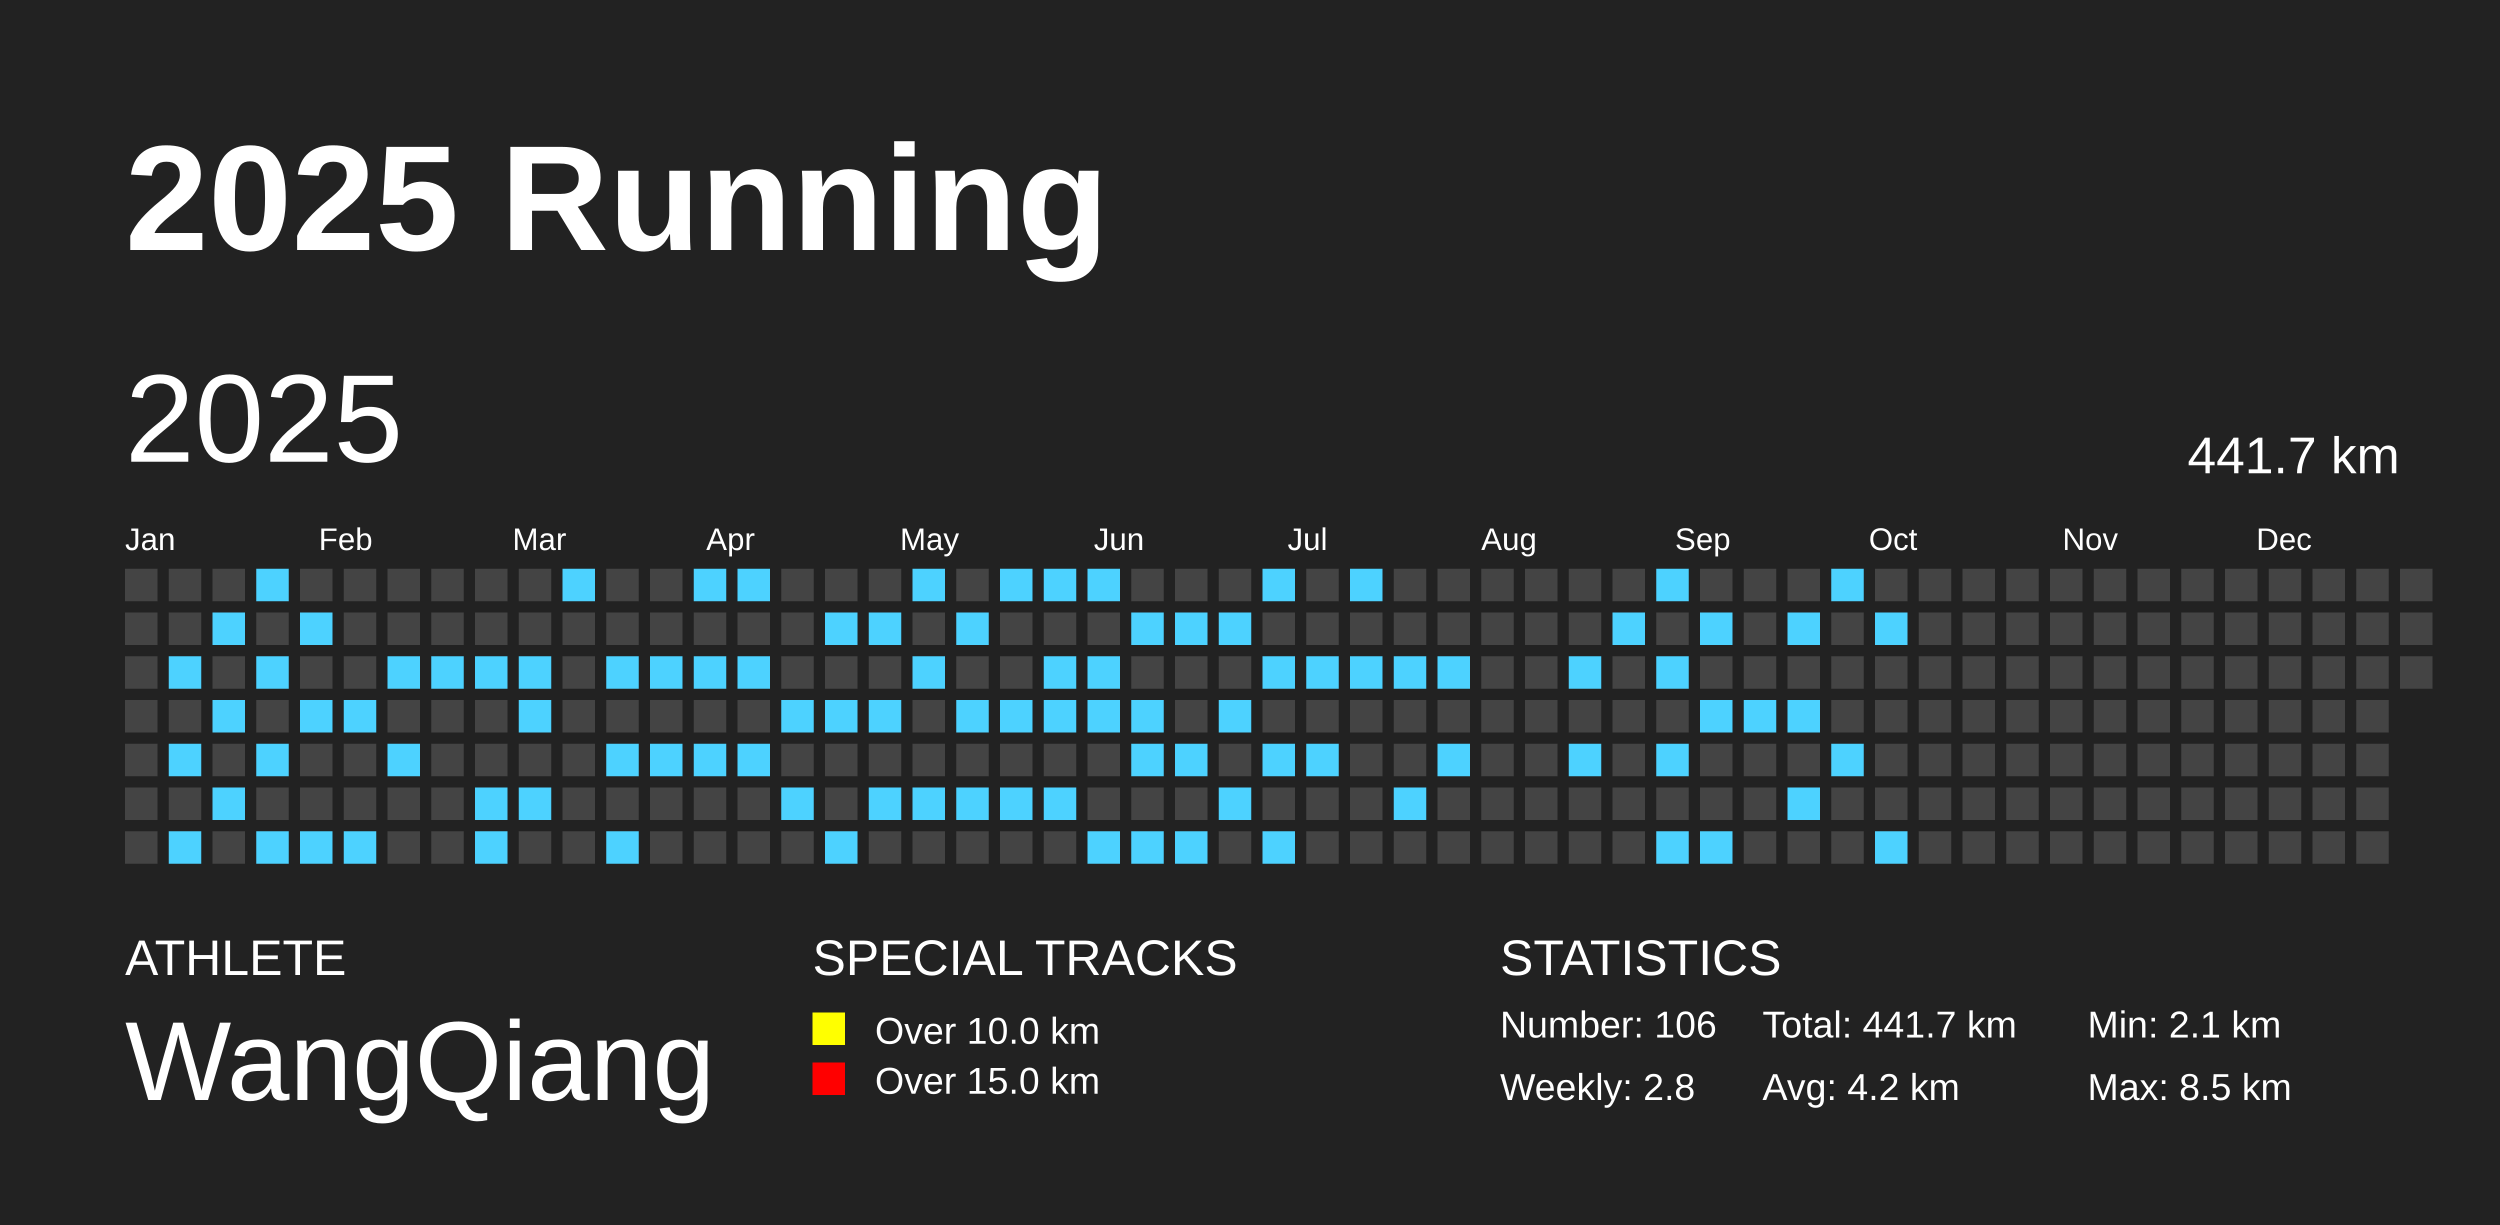
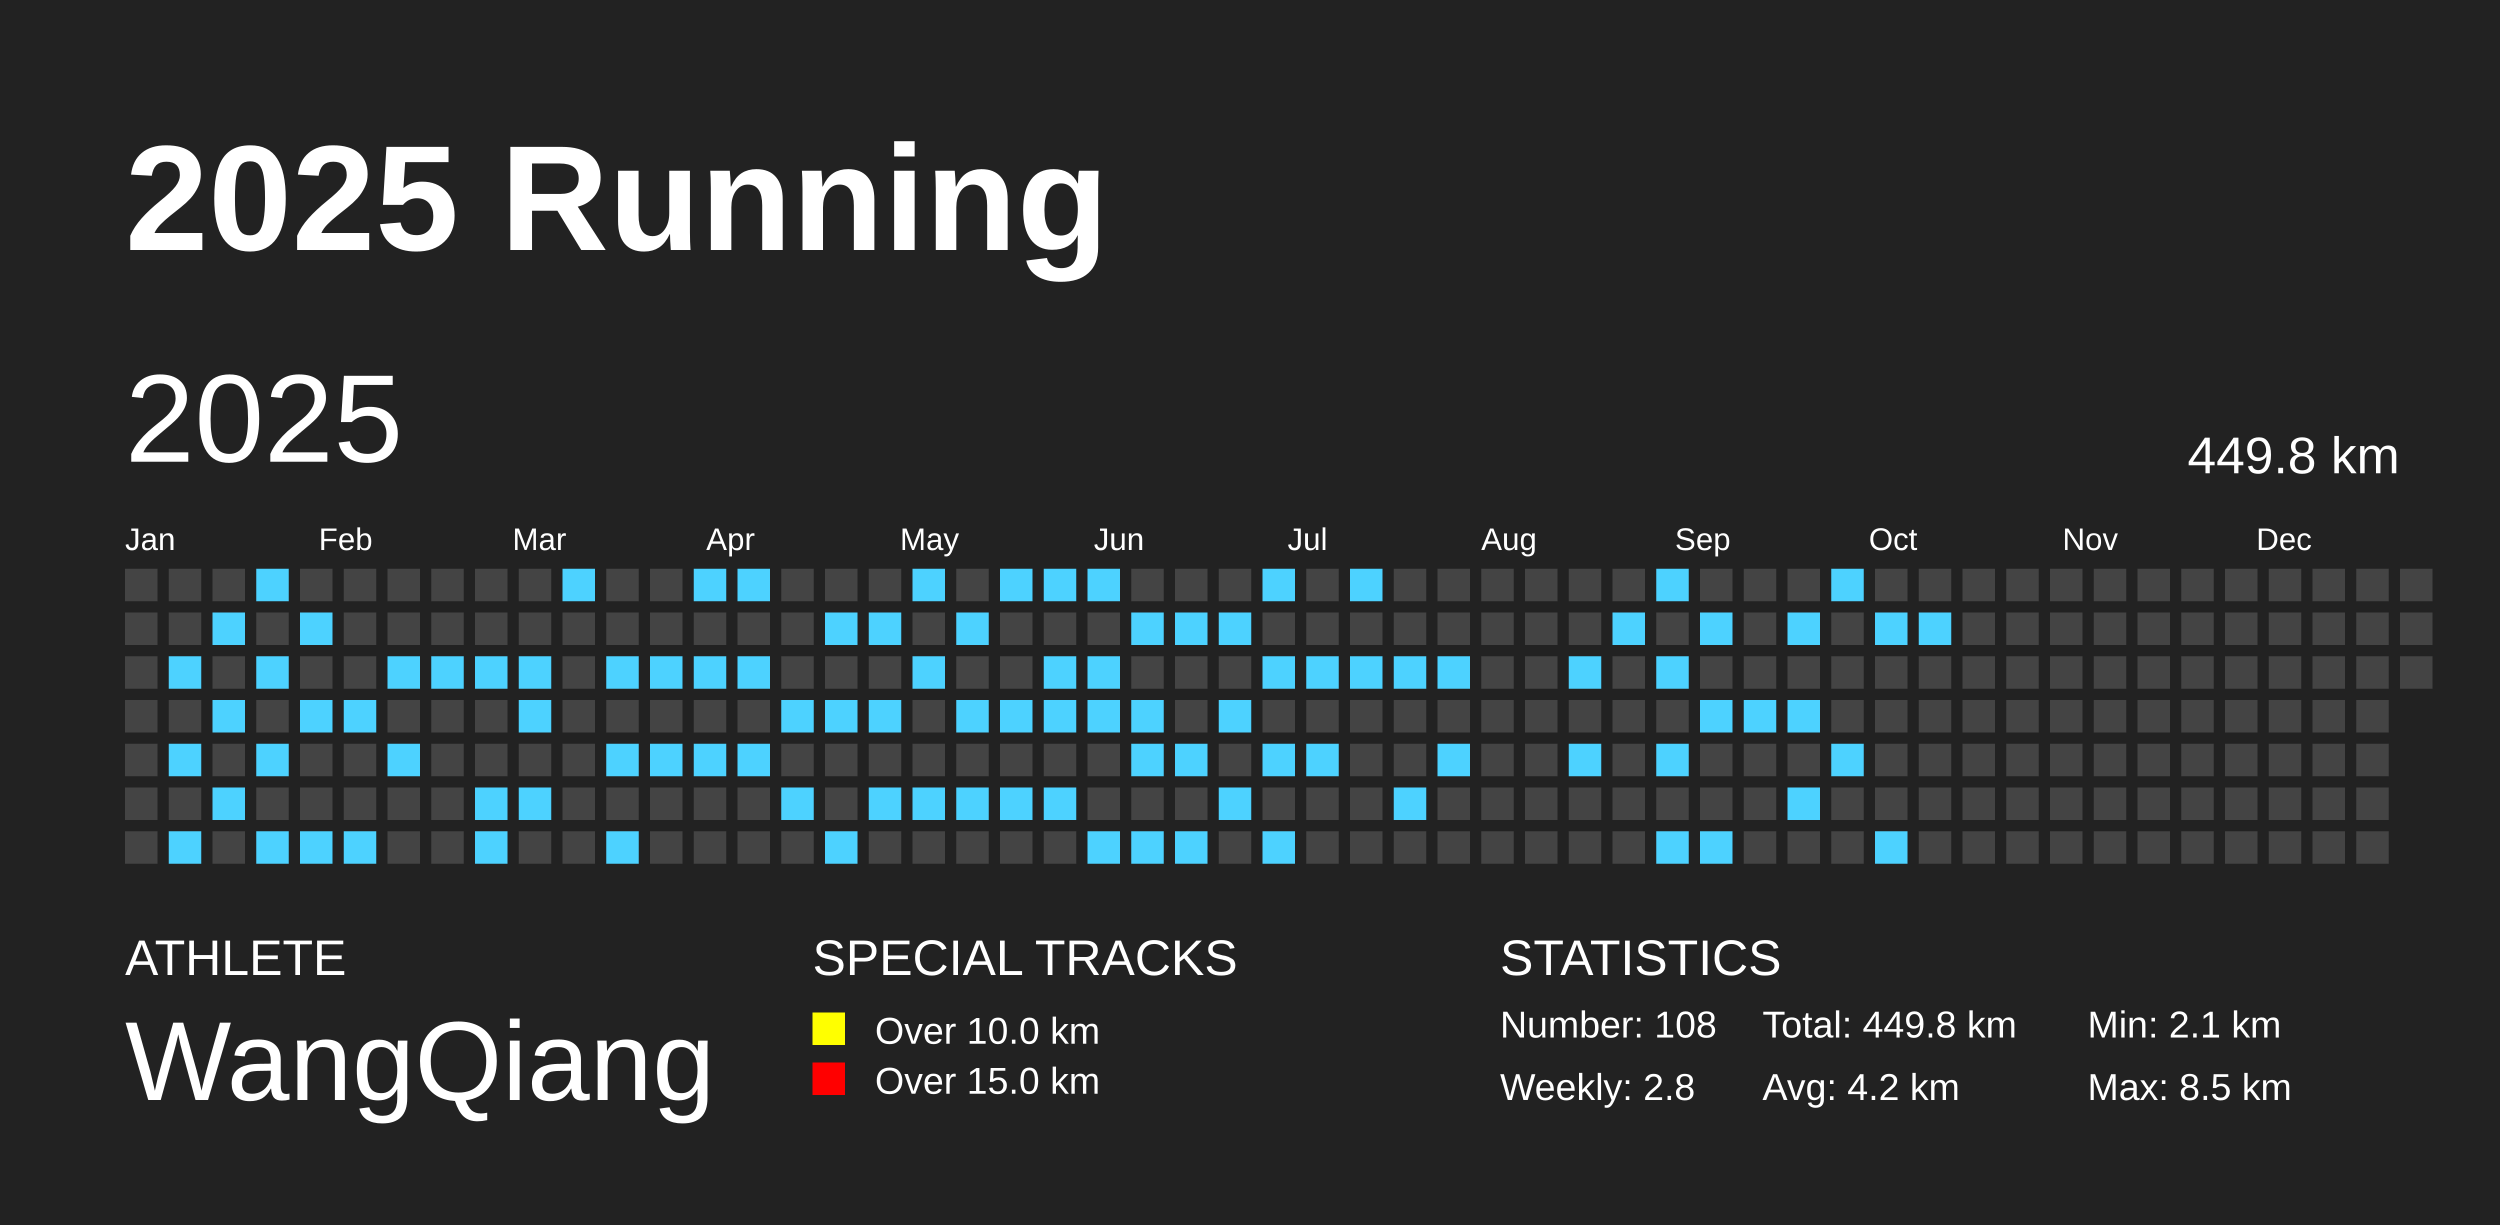
<svg xmlns="http://www.w3.org/2000/svg" baseProfile="full" height="98mm" version="1.1" viewBox="0,0,200,98" width="200mm">
  <defs />
  <rect fill="#222222" height="98" width="200" x="0" y="0" />
  <text fill="#FFFFFF" style="font-size:12px; font-family:Arial; font-weight:bold;" x="10" y="20">2025 Running</text>
  <text fill="#FFFFFF" style="font-size:4px; font-family:Arial" x="10" y="78">ATHLETE</text>
  <text fill="#FFFFFF" style="font-size:9px; font-family:Arial" x="10" y="88">WangQiang</text>
  <text fill="#FFFFFF" style="font-size:4px; font-family:Arial" x="65" y="78">SPECIAL TRACKS</text>
  <rect fill="yellow" height="2.6" width="2.6" x="65" y="81" />
  <text fill="#FFFFFF" style="font-size:3px; font-family:Arial" x="70" y="83.5">Over 10.0 km</text>
  <rect fill="red" height="2.6" width="2.6" x="65" y="85" />
  <text fill="#FFFFFF" style="font-size:3px; font-family:Arial" x="70" y="87.5">Over 15.0 km</text>
  <text fill="#FFFFFF" style="font-size:4px; font-family:Arial" x="120" y="78">STATISTICS</text>
-   <text fill="#FFFFFF" style="font-size:3px; font-family:Arial" x="120" y="83">Number: 106</text>
+   <text fill="#FFFFFF" style="font-size:3px; font-family:Arial" x="120" y="83">Number: 108</text>
  <text fill="#FFFFFF" style="font-size:3px; font-family:Arial" x="120" y="88">Weekly: 2.8</text>
-   <text fill="#FFFFFF" style="font-size:3px; font-family:Arial" x="141" y="83">Total: 441.7 km</text>
+   <text fill="#FFFFFF" style="font-size:3px; font-family:Arial" x="141" y="83">Total: 449.8 km</text>
  <text fill="#FFFFFF" style="font-size:3px; font-family:Arial" x="141" y="88">Avg: 4.2 km</text>
  <text fill="#FFFFFF" style="font-size:3px; font-family:Arial" x="167" y="83">Min: 2.1 km</text>
  <text fill="#FFFFFF" style="font-size:3px; font-family:Arial" x="167" y="88">Max: 8.5 km</text>
  <text dominant-baseline="hanging" fill="#FFFFFF" style="font-size:10.0px; font-family:Arial;" x="10" y="30">2025</text>
-   <text dominant-baseline="hanging" fill="#FFFFFF" style="font-size:4.125px; font-family:Arial;" x="175" y="35">441.7 km</text>
+   <text dominant-baseline="hanging" fill="#FFFFFF" style="font-size:4.125px; font-family:Arial;" x="175" y="35">449.8 km</text>
  <text fill="#FFFFFF" style="font-size:2.5px; font-family:Arial" x="10.0" y="44">Jan</text>
  <text fill="#FFFFFF" style="font-size:2.5px; font-family:Arial" x="25.5" y="44">Feb</text>
  <text fill="#FFFFFF" style="font-size:2.5px; font-family:Arial" x="41.0" y="44">Mar</text>
  <text fill="#FFFFFF" style="font-size:2.5px; font-family:Arial" x="56.5" y="44">Apr</text>
  <text fill="#FFFFFF" style="font-size:2.5px; font-family:Arial" x="72.0" y="44">May</text>
  <text fill="#FFFFFF" style="font-size:2.5px; font-family:Arial" x="87.5" y="44">Jun</text>
  <text fill="#FFFFFF" style="font-size:2.5px; font-family:Arial" x="103.0" y="44">Jul</text>
  <text fill="#FFFFFF" style="font-size:2.5px; font-family:Arial" x="118.5" y="44">Aug</text>
  <text fill="#FFFFFF" style="font-size:2.5px; font-family:Arial" x="134.0" y="44">Sep</text>
  <text fill="#FFFFFF" style="font-size:2.5px; font-family:Arial" x="149.5" y="44">Oct</text>
  <text fill="#FFFFFF" style="font-size:2.5px; font-family:Arial" x="165.0" y="44">Nov</text>
  <text fill="#FFFFFF" style="font-size:2.5px; font-family:Arial" x="180.5" y="44">Dec</text>
  <rect fill="#444444" height="2.6" width="2.6" x="10.0" y="45.5" />
  <rect fill="#444444" height="2.6" width="2.6" x="10.0" y="49.0" />
  <rect fill="#444444" height="2.6" width="2.6" x="10.0" y="52.5" />
  <rect fill="#444444" height="2.6" width="2.6" x="10.0" y="56.0" />
  <rect fill="#444444" height="2.6" width="2.6" x="10.0" y="59.5" />
  <rect fill="#444444" height="2.6" width="2.6" x="10.0" y="63.0" />
  <rect fill="#444444" height="2.6" width="2.6" x="10.0" y="66.5" />
  <rect fill="#444444" height="2.6" width="2.6" x="13.5" y="45.5" />
  <rect fill="#444444" height="2.6" width="2.6" x="13.5" y="49.0" />
  <rect fill="#4DD2FF" height="2.6" width="2.6" x="13.5" y="52.5" />
  <rect fill="#444444" height="2.6" width="2.6" x="13.5" y="56.0" />
  <rect fill="#4DD2FF" height="2.6" width="2.6" x="13.5" y="59.5" />
  <rect fill="#444444" height="2.6" width="2.6" x="13.5" y="63.0" />
  <rect fill="#4DD2FF" height="2.6" width="2.6" x="13.5" y="66.5" />
  <rect fill="#444444" height="2.6" width="2.6" x="17.0" y="45.5" />
  <rect fill="#4DD2FF" height="2.6" width="2.6" x="17.0" y="49.0" />
  <rect fill="#444444" height="2.6" width="2.6" x="17.0" y="52.5" />
  <rect fill="#4DD2FF" height="2.6" width="2.6" x="17.0" y="56.0" />
  <rect fill="#444444" height="2.6" width="2.6" x="17.0" y="59.5" />
  <rect fill="#4DD2FF" height="2.6" width="2.6" x="17.0" y="63.0" />
  <rect fill="#444444" height="2.6" width="2.6" x="17.0" y="66.5" />
  <rect fill="#4DD2FF" height="2.6" width="2.6" x="20.5" y="45.5" />
  <rect fill="#444444" height="2.6" width="2.6" x="20.5" y="49.0" />
  <rect fill="#4DD2FF" height="2.6" width="2.6" x="20.5" y="52.5" />
  <rect fill="#444444" height="2.6" width="2.6" x="20.5" y="56.0" />
  <rect fill="#4DD2FF" height="2.6" width="2.6" x="20.5" y="59.5" />
  <rect fill="#444444" height="2.6" width="2.6" x="20.5" y="63.0" />
  <rect fill="#4DD2FF" height="2.6" width="2.6" x="20.5" y="66.5" />
  <rect fill="#444444" height="2.6" width="2.6" x="24.0" y="45.5" />
  <rect fill="#4DD2FF" height="2.6" width="2.6" x="24.0" y="49.0" />
  <rect fill="#444444" height="2.6" width="2.6" x="24.0" y="52.5" />
  <rect fill="#4DD2FF" height="2.6" width="2.6" x="24.0" y="56.0" />
  <rect fill="#444444" height="2.6" width="2.6" x="24.0" y="59.5" />
  <rect fill="#444444" height="2.6" width="2.6" x="24.0" y="63.0" />
  <rect fill="#4DD2FF" height="2.6" width="2.6" x="24.0" y="66.5" />
  <rect fill="#444444" height="2.6" width="2.6" x="27.5" y="45.5" />
  <rect fill="#444444" height="2.6" width="2.6" x="27.5" y="49.0" />
  <rect fill="#444444" height="2.6" width="2.6" x="27.5" y="52.5" />
  <rect fill="#4DD2FF" height="2.6" width="2.6" x="27.5" y="56.0" />
  <rect fill="#444444" height="2.6" width="2.6" x="27.5" y="59.5" />
  <rect fill="#444444" height="2.6" width="2.6" x="27.5" y="63.0" />
  <rect fill="#4DD2FF" height="2.6" width="2.6" x="27.5" y="66.5" />
  <rect fill="#444444" height="2.6" width="2.6" x="31.0" y="45.5" />
  <rect fill="#444444" height="2.6" width="2.6" x="31.0" y="49.0" />
  <rect fill="#4DD2FF" height="2.6" width="2.6" x="31.0" y="52.5" />
  <rect fill="#444444" height="2.6" width="2.6" x="31.0" y="56.0" />
  <rect fill="#4DD2FF" height="2.6" width="2.6" x="31.0" y="59.5" />
  <rect fill="#444444" height="2.6" width="2.6" x="31.0" y="63.0" />
  <rect fill="#444444" height="2.6" width="2.6" x="31.0" y="66.5" />
  <rect fill="#444444" height="2.6" width="2.6" x="34.5" y="45.5" />
  <rect fill="#444444" height="2.6" width="2.6" x="34.5" y="49.0" />
  <rect fill="#4DD2FF" height="2.6" width="2.6" x="34.5" y="52.5" />
  <rect fill="#444444" height="2.6" width="2.6" x="34.5" y="56.0" />
  <rect fill="#444444" height="2.6" width="2.6" x="34.5" y="59.5" />
  <rect fill="#444444" height="2.6" width="2.6" x="34.5" y="63.0" />
  <rect fill="#444444" height="2.6" width="2.6" x="34.5" y="66.5" />
  <rect fill="#444444" height="2.6" width="2.6" x="38.0" y="45.5" />
  <rect fill="#444444" height="2.6" width="2.6" x="38.0" y="49.0" />
  <rect fill="#4DD2FF" height="2.6" width="2.6" x="38.0" y="52.5" />
  <rect fill="#444444" height="2.6" width="2.6" x="38.0" y="56.0" />
  <rect fill="#444444" height="2.6" width="2.6" x="38.0" y="59.5" />
  <rect fill="#4DD2FF" height="2.6" width="2.6" x="38.0" y="63.0" />
  <rect fill="#4DD2FF" height="2.6" width="2.6" x="38.0" y="66.5" />
  <rect fill="#444444" height="2.6" width="2.6" x="41.5" y="45.5" />
  <rect fill="#444444" height="2.6" width="2.6" x="41.5" y="49.0" />
  <rect fill="#4DD2FF" height="2.6" width="2.6" x="41.5" y="52.5" />
  <rect fill="#4DD2FF" height="2.6" width="2.6" x="41.5" y="56.0" />
  <rect fill="#444444" height="2.6" width="2.6" x="41.5" y="59.5" />
  <rect fill="#4DD2FF" height="2.6" width="2.6" x="41.5" y="63.0" />
  <rect fill="#444444" height="2.6" width="2.6" x="41.5" y="66.5" />
  <rect fill="#4DD2FF" height="2.6" width="2.6" x="45.0" y="45.5" />
  <rect fill="#444444" height="2.6" width="2.6" x="45.0" y="49.0" />
  <rect fill="#444444" height="2.6" width="2.6" x="45.0" y="52.5" />
  <rect fill="#444444" height="2.6" width="2.6" x="45.0" y="56.0" />
  <rect fill="#444444" height="2.6" width="2.6" x="45.0" y="59.5" />
  <rect fill="#444444" height="2.6" width="2.6" x="45.0" y="63.0" />
  <rect fill="#444444" height="2.6" width="2.6" x="45.0" y="66.5" />
  <rect fill="#444444" height="2.6" width="2.6" x="48.5" y="45.5" />
  <rect fill="#444444" height="2.6" width="2.6" x="48.5" y="49.0" />
  <rect fill="#4DD2FF" height="2.6" width="2.6" x="48.5" y="52.5" />
  <rect fill="#444444" height="2.6" width="2.6" x="48.5" y="56.0" />
  <rect fill="#4DD2FF" height="2.6" width="2.6" x="48.5" y="59.5" />
  <rect fill="#444444" height="2.6" width="2.6" x="48.5" y="63.0" />
  <rect fill="#4DD2FF" height="2.6" width="2.6" x="48.5" y="66.5" />
  <rect fill="#444444" height="2.6" width="2.6" x="52.0" y="45.5" />
  <rect fill="#444444" height="2.6" width="2.6" x="52.0" y="49.0" />
  <rect fill="#4DD2FF" height="2.6" width="2.6" x="52.0" y="52.5" />
  <rect fill="#444444" height="2.6" width="2.6" x="52.0" y="56.0" />
  <rect fill="#4DD2FF" height="2.6" width="2.6" x="52.0" y="59.5" />
  <rect fill="#444444" height="2.6" width="2.6" x="52.0" y="63.0" />
  <rect fill="#444444" height="2.6" width="2.6" x="52.0" y="66.5" />
  <rect fill="#4DD2FF" height="2.6" width="2.6" x="55.5" y="45.5" />
  <rect fill="#444444" height="2.6" width="2.6" x="55.5" y="49.0" />
  <rect fill="#4DD2FF" height="2.6" width="2.6" x="55.5" y="52.5" />
  <rect fill="#444444" height="2.6" width="2.6" x="55.5" y="56.0" />
  <rect fill="#4DD2FF" height="2.6" width="2.6" x="55.5" y="59.5" />
  <rect fill="#444444" height="2.6" width="2.6" x="55.5" y="63.0" />
  <rect fill="#444444" height="2.6" width="2.6" x="55.5" y="66.5" />
  <rect fill="#4DD2FF" height="2.6" width="2.6" x="59.0" y="45.5" />
  <rect fill="#444444" height="2.6" width="2.6" x="59.0" y="49.0" />
  <rect fill="#4DD2FF" height="2.6" width="2.6" x="59.0" y="52.5" />
  <rect fill="#444444" height="2.6" width="2.6" x="59.0" y="56.0" />
  <rect fill="#4DD2FF" height="2.6" width="2.6" x="59.0" y="59.5" />
  <rect fill="#444444" height="2.6" width="2.6" x="59.0" y="63.0" />
  <rect fill="#444444" height="2.6" width="2.6" x="59.0" y="66.5" />
  <rect fill="#444444" height="2.6" width="2.6" x="62.5" y="45.5" />
  <rect fill="#444444" height="2.6" width="2.6" x="62.5" y="49.0" />
  <rect fill="#444444" height="2.6" width="2.6" x="62.5" y="52.5" />
  <rect fill="#4DD2FF" height="2.6" width="2.6" x="62.5" y="56.0" />
  <rect fill="#444444" height="2.6" width="2.6" x="62.5" y="59.5" />
  <rect fill="#4DD2FF" height="2.6" width="2.6" x="62.5" y="63.0" />
  <rect fill="#444444" height="2.6" width="2.6" x="62.5" y="66.5" />
  <rect fill="#444444" height="2.6" width="2.6" x="66.0" y="45.5" />
  <rect fill="#4DD2FF" height="2.6" width="2.6" x="66.0" y="49.0" />
  <rect fill="#444444" height="2.6" width="2.6" x="66.0" y="52.5" />
  <rect fill="#4DD2FF" height="2.6" width="2.6" x="66.0" y="56.0" />
  <rect fill="#444444" height="2.6" width="2.6" x="66.0" y="59.5" />
  <rect fill="#444444" height="2.6" width="2.6" x="66.0" y="63.0" />
  <rect fill="#4DD2FF" height="2.6" width="2.6" x="66.0" y="66.5" />
  <rect fill="#444444" height="2.6" width="2.6" x="69.5" y="45.5" />
  <rect fill="#4DD2FF" height="2.6" width="2.6" x="69.5" y="49.0" />
  <rect fill="#444444" height="2.6" width="2.6" x="69.5" y="52.5" />
  <rect fill="#4DD2FF" height="2.6" width="2.6" x="69.5" y="56.0" />
  <rect fill="#444444" height="2.6" width="2.6" x="69.5" y="59.5" />
  <rect fill="#4DD2FF" height="2.6" width="2.6" x="69.5" y="63.0" />
  <rect fill="#444444" height="2.6" width="2.6" x="69.5" y="66.5" />
  <rect fill="#4DD2FF" height="2.6" width="2.6" x="73.0" y="45.5" />
  <rect fill="#444444" height="2.6" width="2.6" x="73.0" y="49.0" />
  <rect fill="#4DD2FF" height="2.6" width="2.6" x="73.0" y="52.5" />
  <rect fill="#444444" height="2.6" width="2.6" x="73.0" y="56.0" />
  <rect fill="#444444" height="2.6" width="2.6" x="73.0" y="59.5" />
  <rect fill="#4DD2FF" height="2.6" width="2.6" x="73.0" y="63.0" />
  <rect fill="#444444" height="2.6" width="2.6" x="73.0" y="66.5" />
  <rect fill="#444444" height="2.6" width="2.6" x="76.5" y="45.5" />
  <rect fill="#4DD2FF" height="2.6" width="2.6" x="76.5" y="49.0" />
  <rect fill="#444444" height="2.6" width="2.6" x="76.5" y="52.5" />
  <rect fill="#4DD2FF" height="2.6" width="2.6" x="76.5" y="56.0" />
  <rect fill="#444444" height="2.6" width="2.6" x="76.5" y="59.5" />
  <rect fill="#4DD2FF" height="2.6" width="2.6" x="76.5" y="63.0" />
  <rect fill="#444444" height="2.6" width="2.6" x="76.5" y="66.5" />
  <rect fill="#4DD2FF" height="2.6" width="2.6" x="80.0" y="45.5" />
  <rect fill="#444444" height="2.6" width="2.6" x="80.0" y="49.0" />
  <rect fill="#444444" height="2.6" width="2.6" x="80.0" y="52.5" />
  <rect fill="#4DD2FF" height="2.6" width="2.6" x="80.0" y="56.0" />
  <rect fill="#444444" height="2.6" width="2.6" x="80.0" y="59.5" />
  <rect fill="#4DD2FF" height="2.6" width="2.6" x="80.0" y="63.0" />
  <rect fill="#444444" height="2.6" width="2.6" x="80.0" y="66.5" />
  <rect fill="#4DD2FF" height="2.6" width="2.6" x="83.5" y="45.5" />
  <rect fill="#444444" height="2.6" width="2.6" x="83.5" y="49.0" />
  <rect fill="#4DD2FF" height="2.6" width="2.6" x="83.5" y="52.5" />
  <rect fill="#4DD2FF" height="2.6" width="2.6" x="83.5" y="56.0" />
  <rect fill="#444444" height="2.6" width="2.6" x="83.5" y="59.5" />
  <rect fill="#4DD2FF" height="2.6" width="2.6" x="83.5" y="63.0" />
  <rect fill="#444444" height="2.6" width="2.6" x="83.5" y="66.5" />
  <rect fill="#4DD2FF" height="2.6" width="2.6" x="87.0" y="45.5" />
  <rect fill="#444444" height="2.6" width="2.6" x="87.0" y="49.0" />
  <rect fill="#4DD2FF" height="2.6" width="2.6" x="87.0" y="52.5" />
  <rect fill="#4DD2FF" height="2.6" width="2.6" x="87.0" y="56.0" />
  <rect fill="#444444" height="2.6" width="2.6" x="87.0" y="59.5" />
  <rect fill="#444444" height="2.6" width="2.6" x="87.0" y="63.0" />
  <rect fill="#4DD2FF" height="2.6" width="2.6" x="87.0" y="66.5" />
  <rect fill="#444444" height="2.6" width="2.6" x="90.5" y="45.5" />
  <rect fill="#4DD2FF" height="2.6" width="2.6" x="90.5" y="49.0" />
  <rect fill="#444444" height="2.6" width="2.6" x="90.5" y="52.5" />
  <rect fill="#4DD2FF" height="2.6" width="2.6" x="90.5" y="56.0" />
  <rect fill="#4DD2FF" height="2.6" width="2.6" x="90.5" y="59.5" />
  <rect fill="#444444" height="2.6" width="2.6" x="90.5" y="63.0" />
  <rect fill="#4DD2FF" height="2.6" width="2.6" x="90.5" y="66.5" />
  <rect fill="#444444" height="2.6" width="2.6" x="94.0" y="45.5" />
  <rect fill="#4DD2FF" height="2.6" width="2.6" x="94.0" y="49.0" />
  <rect fill="#444444" height="2.6" width="2.6" x="94.0" y="52.5" />
  <rect fill="#444444" height="2.6" width="2.6" x="94.0" y="56.0" />
  <rect fill="#4DD2FF" height="2.6" width="2.6" x="94.0" y="59.5" />
  <rect fill="#444444" height="2.6" width="2.6" x="94.0" y="63.0" />
  <rect fill="#4DD2FF" height="2.6" width="2.6" x="94.0" y="66.5" />
  <rect fill="#444444" height="2.6" width="2.6" x="97.5" y="45.5" />
  <rect fill="#4DD2FF" height="2.6" width="2.6" x="97.5" y="49.0" />
  <rect fill="#444444" height="2.6" width="2.6" x="97.5" y="52.5" />
  <rect fill="#4DD2FF" height="2.6" width="2.6" x="97.5" y="56.0" />
  <rect fill="#444444" height="2.6" width="2.6" x="97.5" y="59.5" />
  <rect fill="#4DD2FF" height="2.6" width="2.6" x="97.5" y="63.0" />
  <rect fill="#444444" height="2.6" width="2.6" x="97.5" y="66.5" />
  <rect fill="#4DD2FF" height="2.6" width="2.6" x="101.0" y="45.5" />
  <rect fill="#444444" height="2.6" width="2.6" x="101.0" y="49.0" />
  <rect fill="#4DD2FF" height="2.6" width="2.6" x="101.0" y="52.5" />
  <rect fill="#444444" height="2.6" width="2.6" x="101.0" y="56.0" />
  <rect fill="#4DD2FF" height="2.6" width="2.6" x="101.0" y="59.5" />
  <rect fill="#444444" height="2.6" width="2.6" x="101.0" y="63.0" />
  <rect fill="#4DD2FF" height="2.6" width="2.6" x="101.0" y="66.5" />
  <rect fill="#444444" height="2.6" width="2.6" x="104.5" y="45.5" />
  <rect fill="#444444" height="2.6" width="2.6" x="104.5" y="49.0" />
  <rect fill="#4DD2FF" height="2.6" width="2.6" x="104.5" y="52.5" />
  <rect fill="#444444" height="2.6" width="2.6" x="104.5" y="56.0" />
  <rect fill="#4DD2FF" height="2.6" width="2.6" x="104.5" y="59.5" />
  <rect fill="#444444" height="2.6" width="2.6" x="104.5" y="63.0" />
  <rect fill="#444444" height="2.6" width="2.6" x="104.5" y="66.5" />
  <rect fill="#4DD2FF" height="2.6" width="2.6" x="108.0" y="45.5" />
  <rect fill="#444444" height="2.6" width="2.6" x="108.0" y="49.0" />
  <rect fill="#4DD2FF" height="2.6" width="2.6" x="108.0" y="52.5" />
  <rect fill="#444444" height="2.6" width="2.6" x="108.0" y="56.0" />
  <rect fill="#444444" height="2.6" width="2.6" x="108.0" y="59.5" />
  <rect fill="#444444" height="2.6" width="2.6" x="108.0" y="63.0" />
  <rect fill="#444444" height="2.6" width="2.6" x="108.0" y="66.5" />
  <rect fill="#444444" height="2.6" width="2.6" x="111.5" y="45.5" />
  <rect fill="#444444" height="2.6" width="2.6" x="111.5" y="49.0" />
  <rect fill="#4DD2FF" height="2.6" width="2.6" x="111.5" y="52.5" />
  <rect fill="#444444" height="2.6" width="2.6" x="111.5" y="56.0" />
  <rect fill="#444444" height="2.6" width="2.6" x="111.5" y="59.5" />
  <rect fill="#4DD2FF" height="2.6" width="2.6" x="111.5" y="63.0" />
  <rect fill="#444444" height="2.6" width="2.6" x="111.5" y="66.5" />
  <rect fill="#444444" height="2.6" width="2.6" x="115.0" y="45.5" />
  <rect fill="#444444" height="2.6" width="2.6" x="115.0" y="49.0" />
  <rect fill="#4DD2FF" height="2.6" width="2.6" x="115.0" y="52.5" />
  <rect fill="#444444" height="2.6" width="2.6" x="115.0" y="56.0" />
  <rect fill="#4DD2FF" height="2.6" width="2.6" x="115.0" y="59.5" />
  <rect fill="#444444" height="2.6" width="2.6" x="115.0" y="63.0" />
  <rect fill="#444444" height="2.6" width="2.6" x="115.0" y="66.5" />
  <rect fill="#444444" height="2.6" width="2.6" x="118.5" y="45.5" />
  <rect fill="#444444" height="2.6" width="2.6" x="118.5" y="49.0" />
  <rect fill="#444444" height="2.6" width="2.6" x="118.5" y="52.5" />
  <rect fill="#444444" height="2.6" width="2.6" x="118.5" y="56.0" />
  <rect fill="#444444" height="2.6" width="2.6" x="118.5" y="59.5" />
  <rect fill="#444444" height="2.6" width="2.6" x="118.5" y="63.0" />
  <rect fill="#444444" height="2.6" width="2.6" x="118.5" y="66.5" />
  <rect fill="#444444" height="2.6" width="2.6" x="122.0" y="45.5" />
  <rect fill="#444444" height="2.6" width="2.6" x="122.0" y="49.0" />
  <rect fill="#444444" height="2.6" width="2.6" x="122.0" y="52.5" />
  <rect fill="#444444" height="2.6" width="2.6" x="122.0" y="56.0" />
  <rect fill="#444444" height="2.6" width="2.6" x="122.0" y="59.5" />
  <rect fill="#444444" height="2.6" width="2.6" x="122.0" y="63.0" />
  <rect fill="#444444" height="2.6" width="2.6" x="122.0" y="66.5" />
  <rect fill="#444444" height="2.6" width="2.6" x="125.5" y="45.5" />
  <rect fill="#444444" height="2.6" width="2.6" x="125.5" y="49.0" />
  <rect fill="#4DD2FF" height="2.6" width="2.6" x="125.5" y="52.5" />
  <rect fill="#444444" height="2.6" width="2.6" x="125.5" y="56.0" />
  <rect fill="#4DD2FF" height="2.6" width="2.6" x="125.5" y="59.5" />
  <rect fill="#444444" height="2.6" width="2.6" x="125.5" y="63.0" />
  <rect fill="#444444" height="2.6" width="2.6" x="125.5" y="66.5" />
  <rect fill="#444444" height="2.6" width="2.6" x="129.0" y="45.5" />
  <rect fill="#4DD2FF" height="2.6" width="2.6" x="129.0" y="49.0" />
  <rect fill="#444444" height="2.6" width="2.6" x="129.0" y="52.5" />
  <rect fill="#444444" height="2.6" width="2.6" x="129.0" y="56.0" />
  <rect fill="#444444" height="2.6" width="2.6" x="129.0" y="59.5" />
  <rect fill="#444444" height="2.6" width="2.6" x="129.0" y="63.0" />
  <rect fill="#444444" height="2.6" width="2.6" x="129.0" y="66.5" />
  <rect fill="#4DD2FF" height="2.6" width="2.6" x="132.5" y="45.5" />
  <rect fill="#444444" height="2.6" width="2.6" x="132.5" y="49.0" />
  <rect fill="#4DD2FF" height="2.6" width="2.6" x="132.5" y="52.5" />
  <rect fill="#444444" height="2.6" width="2.6" x="132.5" y="56.0" />
  <rect fill="#4DD2FF" height="2.6" width="2.6" x="132.5" y="59.5" />
  <rect fill="#444444" height="2.6" width="2.6" x="132.5" y="63.0" />
  <rect fill="#4DD2FF" height="2.6" width="2.6" x="132.5" y="66.5" />
  <rect fill="#444444" height="2.6" width="2.6" x="136.0" y="45.5" />
  <rect fill="#4DD2FF" height="2.6" width="2.6" x="136.0" y="49.0" />
  <rect fill="#444444" height="2.6" width="2.6" x="136.0" y="52.5" />
  <rect fill="#4DD2FF" height="2.6" width="2.6" x="136.0" y="56.0" />
  <rect fill="#444444" height="2.6" width="2.6" x="136.0" y="59.5" />
  <rect fill="#444444" height="2.6" width="2.6" x="136.0" y="63.0" />
  <rect fill="#4DD2FF" height="2.6" width="2.6" x="136.0" y="66.5" />
  <rect fill="#444444" height="2.6" width="2.6" x="139.5" y="45.5" />
  <rect fill="#444444" height="2.6" width="2.6" x="139.5" y="49.0" />
  <rect fill="#444444" height="2.6" width="2.6" x="139.5" y="52.5" />
  <rect fill="#4DD2FF" height="2.6" width="2.6" x="139.5" y="56.0" />
  <rect fill="#444444" height="2.6" width="2.6" x="139.5" y="59.5" />
  <rect fill="#444444" height="2.6" width="2.6" x="139.5" y="63.0" />
  <rect fill="#444444" height="2.6" width="2.6" x="139.5" y="66.5" />
  <rect fill="#444444" height="2.6" width="2.6" x="143.0" y="45.5" />
  <rect fill="#4DD2FF" height="2.6" width="2.6" x="143.0" y="49.0" />
  <rect fill="#444444" height="2.6" width="2.6" x="143.0" y="52.5" />
  <rect fill="#4DD2FF" height="2.6" width="2.6" x="143.0" y="56.0" />
  <rect fill="#444444" height="2.6" width="2.6" x="143.0" y="59.5" />
  <rect fill="#4DD2FF" height="2.6" width="2.6" x="143.0" y="63.0" />
  <rect fill="#444444" height="2.6" width="2.6" x="143.0" y="66.5" />
  <rect fill="#4DD2FF" height="2.6" width="2.6" x="146.5" y="45.5" />
  <rect fill="#444444" height="2.6" width="2.6" x="146.5" y="49.0" />
  <rect fill="#444444" height="2.6" width="2.6" x="146.5" y="52.5" />
  <rect fill="#444444" height="2.6" width="2.6" x="146.5" y="56.0" />
  <rect fill="#4DD2FF" height="2.6" width="2.6" x="146.5" y="59.5" />
  <rect fill="#444444" height="2.6" width="2.6" x="146.5" y="63.0" />
  <rect fill="#444444" height="2.6" width="2.6" x="146.5" y="66.5" />
  <rect fill="#444444" height="2.6" width="2.6" x="150.0" y="45.5" />
  <rect fill="#4DD2FF" height="2.6" width="2.6" x="150.0" y="49.0" />
  <rect fill="#444444" height="2.6" width="2.6" x="150.0" y="52.5" />
  <rect fill="#444444" height="2.6" width="2.6" x="150.0" y="56.0" />
  <rect fill="#444444" height="2.6" width="2.6" x="150.0" y="59.5" />
  <rect fill="#444444" height="2.6" width="2.6" x="150.0" y="63.0" />
  <rect fill="#4DD2FF" height="2.6" width="2.6" x="150.0" y="66.5" />
  <rect fill="#444444" height="2.6" width="2.6" x="153.5" y="45.5" />
-   <rect fill="#444444" height="2.6" width="2.6" x="153.5" y="49.0" />
+   <rect fill="#4DD2FF" height="2.6" width="2.6" x="153.5" y="49.0" />
  <rect fill="#444444" height="2.6" width="2.6" x="153.5" y="52.5" />
  <rect fill="#444444" height="2.6" width="2.6" x="153.5" y="56.0" />
  <rect fill="#444444" height="2.6" width="2.6" x="153.5" y="59.5" />
  <rect fill="#444444" height="2.6" width="2.6" x="153.5" y="63.0" />
  <rect fill="#444444" height="2.6" width="2.6" x="153.5" y="66.5" />
  <rect fill="#444444" height="2.6" width="2.6" x="157.0" y="45.5" />
  <rect fill="#444444" height="2.6" width="2.6" x="157.0" y="49.0" />
  <rect fill="#444444" height="2.6" width="2.6" x="157.0" y="52.5" />
  <rect fill="#444444" height="2.6" width="2.6" x="157.0" y="56.0" />
  <rect fill="#444444" height="2.6" width="2.6" x="157.0" y="59.5" />
  <rect fill="#444444" height="2.6" width="2.6" x="157.0" y="63.0" />
  <rect fill="#444444" height="2.6" width="2.6" x="157.0" y="66.5" />
  <rect fill="#444444" height="2.6" width="2.6" x="160.5" y="45.5" />
  <rect fill="#444444" height="2.6" width="2.6" x="160.5" y="49.0" />
  <rect fill="#444444" height="2.6" width="2.6" x="160.5" y="52.5" />
  <rect fill="#444444" height="2.6" width="2.6" x="160.5" y="56.0" />
  <rect fill="#444444" height="2.6" width="2.6" x="160.5" y="59.5" />
  <rect fill="#444444" height="2.6" width="2.6" x="160.5" y="63.0" />
  <rect fill="#444444" height="2.6" width="2.6" x="160.5" y="66.5" />
  <rect fill="#444444" height="2.6" width="2.6" x="164.0" y="45.5" />
  <rect fill="#444444" height="2.6" width="2.6" x="164.0" y="49.0" />
  <rect fill="#444444" height="2.6" width="2.6" x="164.0" y="52.5" />
  <rect fill="#444444" height="2.6" width="2.6" x="164.0" y="56.0" />
  <rect fill="#444444" height="2.6" width="2.6" x="164.0" y="59.5" />
  <rect fill="#444444" height="2.6" width="2.6" x="164.0" y="63.0" />
  <rect fill="#444444" height="2.6" width="2.6" x="164.0" y="66.5" />
  <rect fill="#444444" height="2.6" width="2.6" x="167.5" y="45.5" />
  <rect fill="#444444" height="2.6" width="2.6" x="167.5" y="49.0" />
  <rect fill="#444444" height="2.6" width="2.6" x="167.5" y="52.5" />
  <rect fill="#444444" height="2.6" width="2.6" x="167.5" y="56.0" />
  <rect fill="#444444" height="2.6" width="2.6" x="167.5" y="59.5" />
  <rect fill="#444444" height="2.6" width="2.6" x="167.5" y="63.0" />
  <rect fill="#444444" height="2.6" width="2.6" x="167.5" y="66.5" />
  <rect fill="#444444" height="2.6" width="2.6" x="171.0" y="45.5" />
  <rect fill="#444444" height="2.6" width="2.6" x="171.0" y="49.0" />
  <rect fill="#444444" height="2.6" width="2.6" x="171.0" y="52.5" />
  <rect fill="#444444" height="2.6" width="2.6" x="171.0" y="56.0" />
  <rect fill="#444444" height="2.6" width="2.6" x="171.0" y="59.5" />
  <rect fill="#444444" height="2.6" width="2.6" x="171.0" y="63.0" />
  <rect fill="#444444" height="2.6" width="2.6" x="171.0" y="66.5" />
  <rect fill="#444444" height="2.6" width="2.6" x="174.5" y="45.5" />
  <rect fill="#444444" height="2.6" width="2.6" x="174.5" y="49.0" />
  <rect fill="#444444" height="2.6" width="2.6" x="174.5" y="52.5" />
  <rect fill="#444444" height="2.6" width="2.6" x="174.5" y="56.0" />
  <rect fill="#444444" height="2.6" width="2.6" x="174.5" y="59.5" />
  <rect fill="#444444" height="2.6" width="2.6" x="174.5" y="63.0" />
  <rect fill="#444444" height="2.6" width="2.6" x="174.5" y="66.5" />
  <rect fill="#444444" height="2.6" width="2.6" x="178.0" y="45.5" />
  <rect fill="#444444" height="2.6" width="2.6" x="178.0" y="49.0" />
  <rect fill="#444444" height="2.6" width="2.6" x="178.0" y="52.5" />
  <rect fill="#444444" height="2.6" width="2.6" x="178.0" y="56.0" />
  <rect fill="#444444" height="2.6" width="2.6" x="178.0" y="59.5" />
  <rect fill="#444444" height="2.6" width="2.6" x="178.0" y="63.0" />
  <rect fill="#444444" height="2.6" width="2.6" x="178.0" y="66.5" />
  <rect fill="#444444" height="2.6" width="2.6" x="181.5" y="45.5" />
  <rect fill="#444444" height="2.6" width="2.6" x="181.5" y="49.0" />
  <rect fill="#444444" height="2.6" width="2.6" x="181.5" y="52.5" />
  <rect fill="#444444" height="2.6" width="2.6" x="181.5" y="56.0" />
  <rect fill="#444444" height="2.6" width="2.6" x="181.5" y="59.5" />
  <rect fill="#444444" height="2.6" width="2.6" x="181.5" y="63.0" />
  <rect fill="#444444" height="2.6" width="2.6" x="181.5" y="66.5" />
  <rect fill="#444444" height="2.6" width="2.6" x="185.0" y="45.5" />
  <rect fill="#444444" height="2.6" width="2.6" x="185.0" y="49.0" />
  <rect fill="#444444" height="2.6" width="2.6" x="185.0" y="52.5" />
  <rect fill="#444444" height="2.6" width="2.6" x="185.0" y="56.0" />
  <rect fill="#444444" height="2.6" width="2.6" x="185.0" y="59.5" />
  <rect fill="#444444" height="2.6" width="2.6" x="185.0" y="63.0" />
  <rect fill="#444444" height="2.6" width="2.6" x="185.0" y="66.5" />
  <rect fill="#444444" height="2.6" width="2.6" x="188.5" y="45.5" />
  <rect fill="#444444" height="2.6" width="2.6" x="188.5" y="49.0" />
  <rect fill="#444444" height="2.6" width="2.6" x="188.5" y="52.5" />
  <rect fill="#444444" height="2.6" width="2.6" x="188.5" y="56.0" />
  <rect fill="#444444" height="2.6" width="2.6" x="188.5" y="59.5" />
  <rect fill="#444444" height="2.6" width="2.6" x="188.5" y="63.0" />
  <rect fill="#444444" height="2.6" width="2.6" x="188.5" y="66.5" />
  <rect fill="#444444" height="2.6" width="2.6" x="192.0" y="45.5" />
  <rect fill="#444444" height="2.6" width="2.6" x="192.0" y="49.0" />
  <rect fill="#444444" height="2.6" width="2.6" x="192.0" y="52.5" />
</svg>
